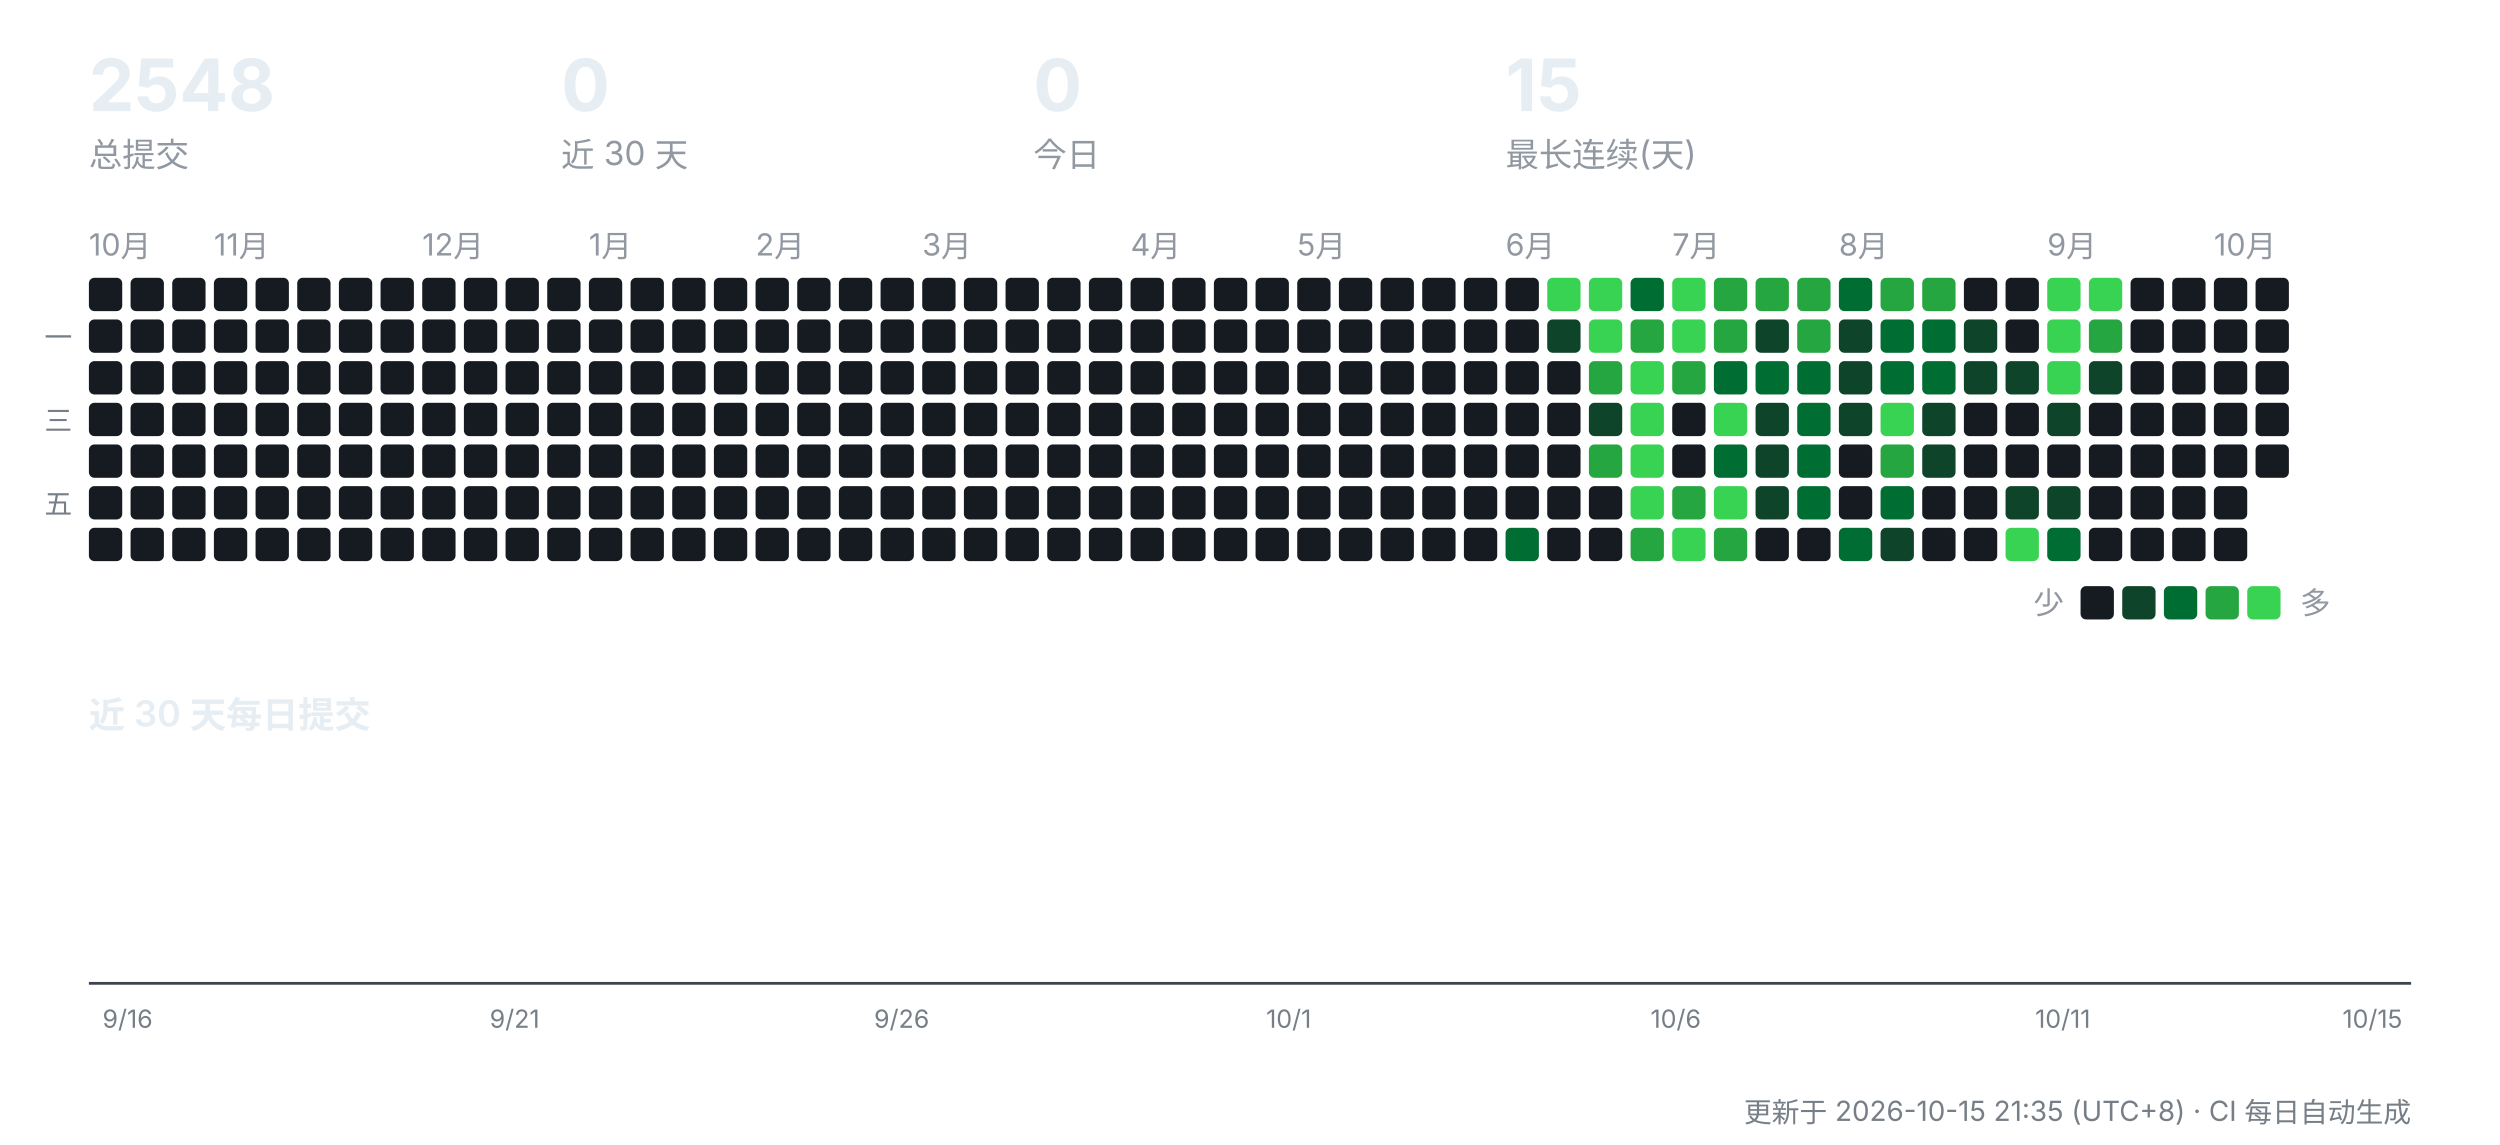
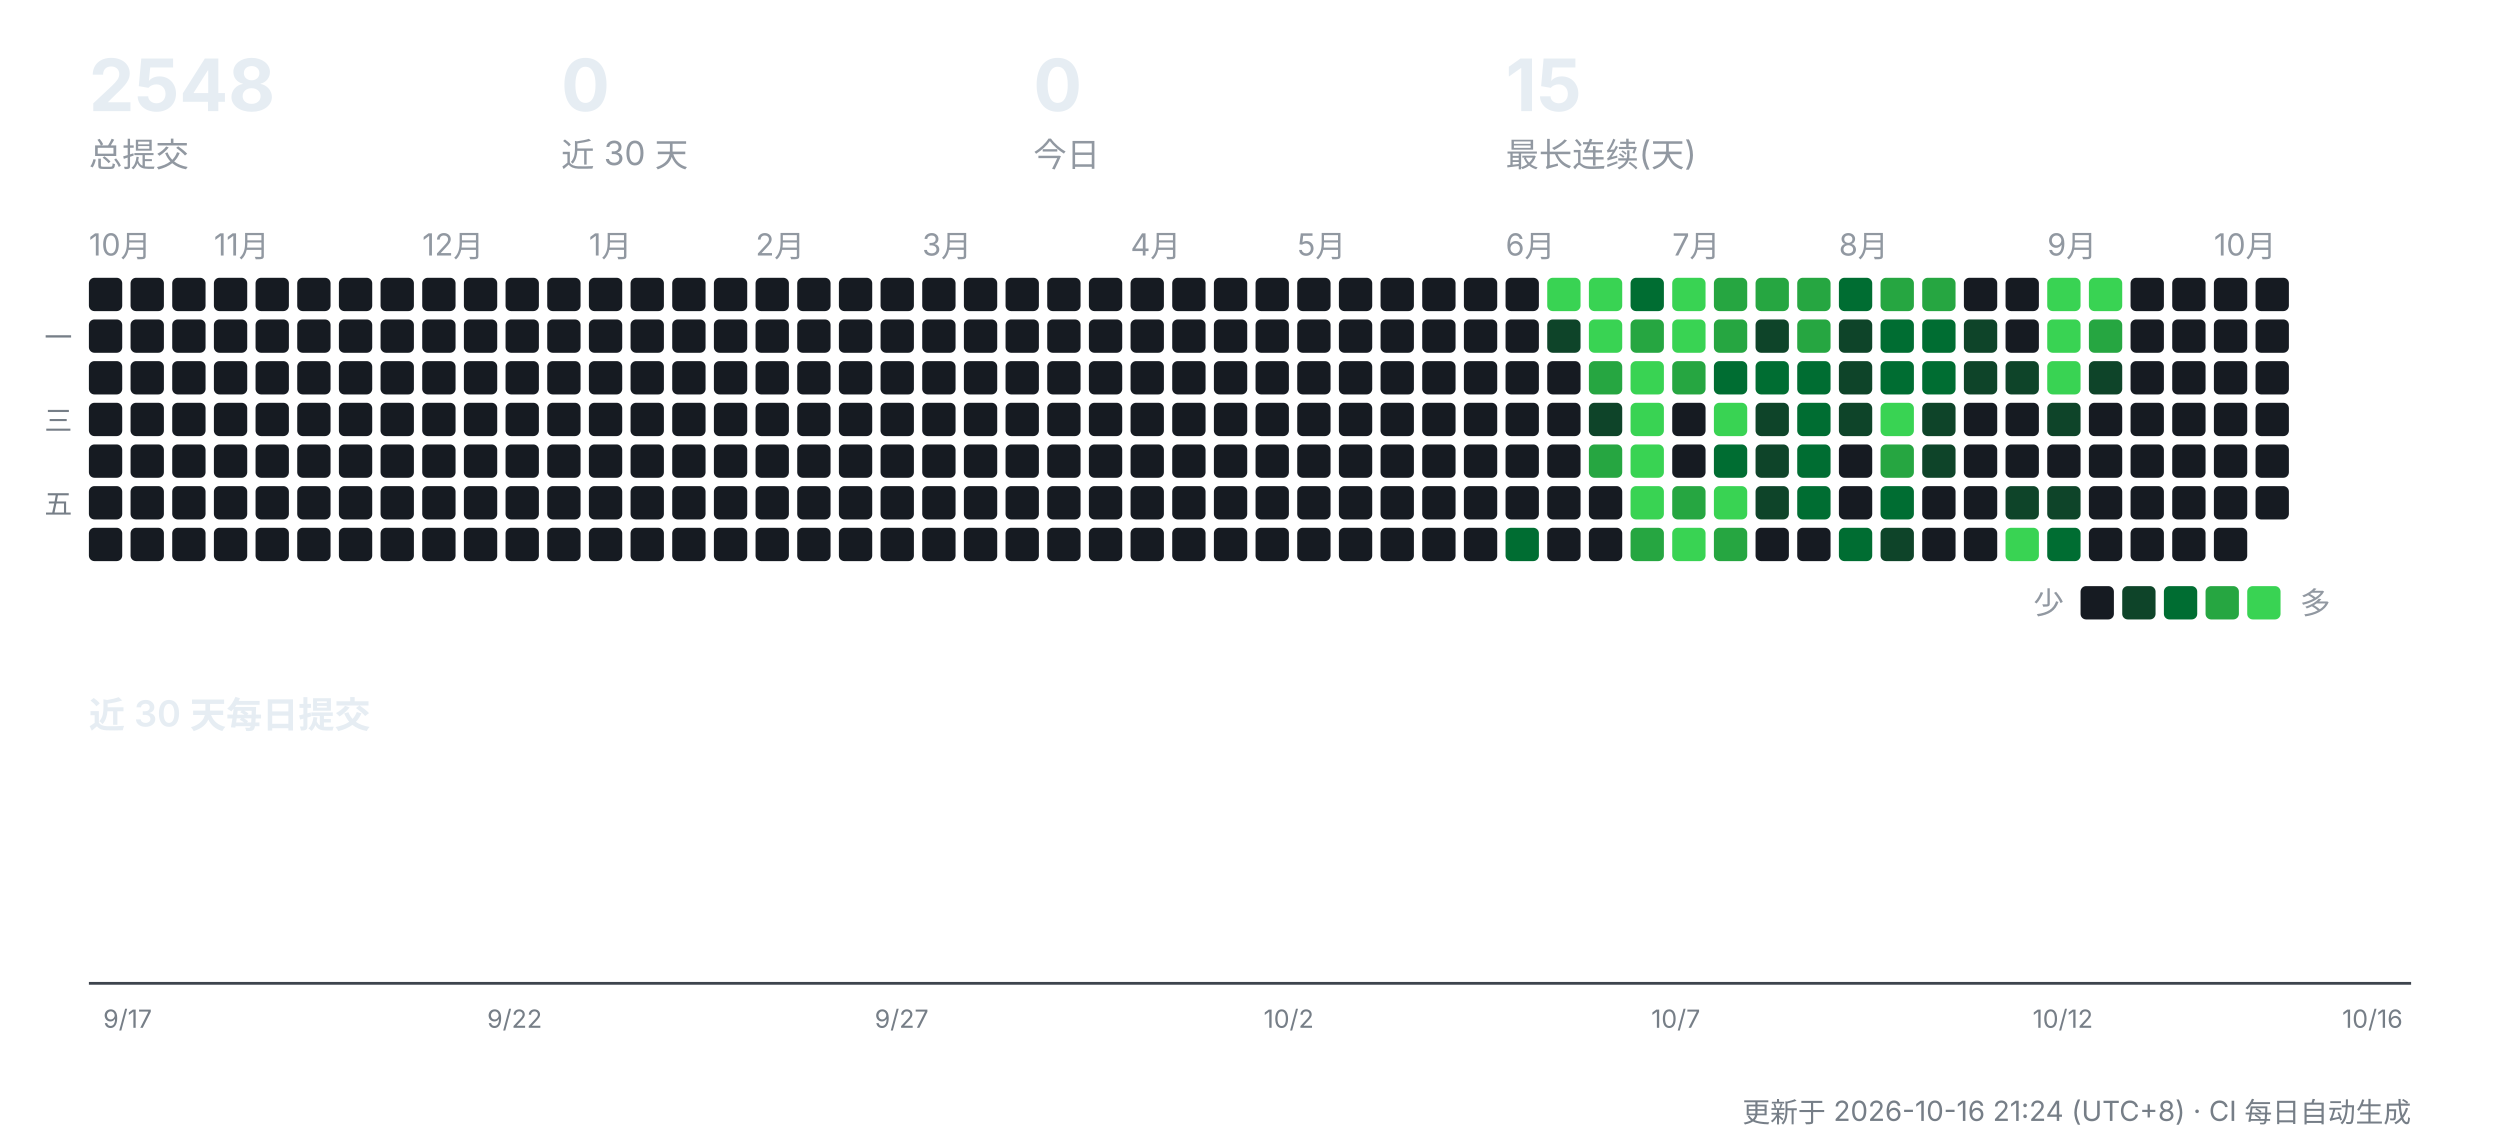
<svg xmlns="http://www.w3.org/2000/svg" width="900" height="412" viewBox="0 0 900 412" role="img" aria-label="CreatorOS 提交活动">
  <g font-family="-apple-system,'Segoe UI','PingFang SC','Hiragino Sans GB','Microsoft YaHei',sans-serif">
    <text x="32" y="40" font-size="26" font-weight="700" fill="#e6edf3">2548</text>
    <text x="32" y="60" font-size="12" fill="#9198a1">总提交</text>
    <text x="202" y="40" font-size="26" font-weight="700" fill="#e6edf3">0</text>
    <text x="202" y="60" font-size="12" fill="#9198a1">近 30 天</text>
    <text x="372" y="40" font-size="26" font-weight="700" fill="#e6edf3">0</text>
    <text x="372" y="60" font-size="12" fill="#9198a1">今日</text>
    <text x="542" y="40" font-size="26" font-weight="700" fill="#e6edf3">15</text>
    <text x="542" y="60" font-size="12" fill="#9198a1">最长连续(天)</text>
    <text x="32" y="92" font-size="11" fill="#9198a1">10月</text>
    <rect x="32" y="100" width="12" height="12" rx="2" fill="#161b22" />
    <rect x="32" y="115" width="12" height="12" rx="2" fill="#161b22" />
    <rect x="32" y="130" width="12" height="12" rx="2" fill="#161b22" />
    <rect x="32" y="145" width="12" height="12" rx="2" fill="#161b22" />
    <rect x="32" y="160" width="12" height="12" rx="2" fill="#161b22" />
    <rect x="32" y="175" width="12" height="12" rx="2" fill="#161b22" />
    <rect x="32" y="190" width="12" height="12" rx="2" fill="#161b22" />
    <rect x="47" y="100" width="12" height="12" rx="2" fill="#161b22" />
    <rect x="47" y="115" width="12" height="12" rx="2" fill="#161b22" />
    <rect x="47" y="130" width="12" height="12" rx="2" fill="#161b22" />
    <rect x="47" y="145" width="12" height="12" rx="2" fill="#161b22" />
    <rect x="47" y="160" width="12" height="12" rx="2" fill="#161b22" />
    <rect x="47" y="175" width="12" height="12" rx="2" fill="#161b22" />
    <rect x="47" y="190" width="12" height="12" rx="2" fill="#161b22" />
    <rect x="62" y="100" width="12" height="12" rx="2" fill="#161b22" />
    <rect x="62" y="115" width="12" height="12" rx="2" fill="#161b22" />
    <rect x="62" y="130" width="12" height="12" rx="2" fill="#161b22" />
    <rect x="62" y="145" width="12" height="12" rx="2" fill="#161b22" />
    <rect x="62" y="160" width="12" height="12" rx="2" fill="#161b22" />
    <rect x="62" y="175" width="12" height="12" rx="2" fill="#161b22" />
    <rect x="62" y="190" width="12" height="12" rx="2" fill="#161b22" />
    <text x="77" y="92" font-size="11" fill="#9198a1">11月</text>
    <rect x="77" y="100" width="12" height="12" rx="2" fill="#161b22" />
    <rect x="77" y="115" width="12" height="12" rx="2" fill="#161b22" />
    <rect x="77" y="130" width="12" height="12" rx="2" fill="#161b22" />
    <rect x="77" y="145" width="12" height="12" rx="2" fill="#161b22" />
    <rect x="77" y="160" width="12" height="12" rx="2" fill="#161b22" />
    <rect x="77" y="175" width="12" height="12" rx="2" fill="#161b22" />
    <rect x="77" y="190" width="12" height="12" rx="2" fill="#161b22" />
    <rect x="92" y="100" width="12" height="12" rx="2" fill="#161b22" />
    <rect x="92" y="115" width="12" height="12" rx="2" fill="#161b22" />
    <rect x="92" y="130" width="12" height="12" rx="2" fill="#161b22" />
    <rect x="92" y="145" width="12" height="12" rx="2" fill="#161b22" />
    <rect x="92" y="160" width="12" height="12" rx="2" fill="#161b22" />
    <rect x="92" y="175" width="12" height="12" rx="2" fill="#161b22" />
    <rect x="92" y="190" width="12" height="12" rx="2" fill="#161b22" />
    <rect x="107" y="100" width="12" height="12" rx="2" fill="#161b22" />
    <rect x="107" y="115" width="12" height="12" rx="2" fill="#161b22" />
    <rect x="107" y="130" width="12" height="12" rx="2" fill="#161b22" />
    <rect x="107" y="145" width="12" height="12" rx="2" fill="#161b22" />
    <rect x="107" y="160" width="12" height="12" rx="2" fill="#161b22" />
    <rect x="107" y="175" width="12" height="12" rx="2" fill="#161b22" />
    <rect x="107" y="190" width="12" height="12" rx="2" fill="#161b22" />
    <rect x="122" y="100" width="12" height="12" rx="2" fill="#161b22" />
    <rect x="122" y="115" width="12" height="12" rx="2" fill="#161b22" />
    <rect x="122" y="130" width="12" height="12" rx="2" fill="#161b22" />
    <rect x="122" y="145" width="12" height="12" rx="2" fill="#161b22" />
    <rect x="122" y="160" width="12" height="12" rx="2" fill="#161b22" />
    <rect x="122" y="175" width="12" height="12" rx="2" fill="#161b22" />
    <rect x="122" y="190" width="12" height="12" rx="2" fill="#161b22" />
    <rect x="137" y="100" width="12" height="12" rx="2" fill="#161b22" />
    <rect x="137" y="115" width="12" height="12" rx="2" fill="#161b22" />
    <rect x="137" y="130" width="12" height="12" rx="2" fill="#161b22" />
    <rect x="137" y="145" width="12" height="12" rx="2" fill="#161b22" />
    <rect x="137" y="160" width="12" height="12" rx="2" fill="#161b22" />
    <rect x="137" y="175" width="12" height="12" rx="2" fill="#161b22" />
    <rect x="137" y="190" width="12" height="12" rx="2" fill="#161b22" />
    <text x="152" y="92" font-size="11" fill="#9198a1">12月</text>
    <rect x="152" y="100" width="12" height="12" rx="2" fill="#161b22" />
    <rect x="152" y="115" width="12" height="12" rx="2" fill="#161b22" />
    <rect x="152" y="130" width="12" height="12" rx="2" fill="#161b22" />
    <rect x="152" y="145" width="12" height="12" rx="2" fill="#161b22" />
    <rect x="152" y="160" width="12" height="12" rx="2" fill="#161b22" />
    <rect x="152" y="175" width="12" height="12" rx="2" fill="#161b22" />
    <rect x="152" y="190" width="12" height="12" rx="2" fill="#161b22" />
    <rect x="167" y="100" width="12" height="12" rx="2" fill="#161b22" />
    <rect x="167" y="115" width="12" height="12" rx="2" fill="#161b22" />
    <rect x="167" y="130" width="12" height="12" rx="2" fill="#161b22" />
    <rect x="167" y="145" width="12" height="12" rx="2" fill="#161b22" />
    <rect x="167" y="160" width="12" height="12" rx="2" fill="#161b22" />
    <rect x="167" y="175" width="12" height="12" rx="2" fill="#161b22" />
    <rect x="167" y="190" width="12" height="12" rx="2" fill="#161b22" />
    <rect x="182" y="100" width="12" height="12" rx="2" fill="#161b22" />
    <rect x="182" y="115" width="12" height="12" rx="2" fill="#161b22" />
    <rect x="182" y="130" width="12" height="12" rx="2" fill="#161b22" />
    <rect x="182" y="145" width="12" height="12" rx="2" fill="#161b22" />
    <rect x="182" y="160" width="12" height="12" rx="2" fill="#161b22" />
    <rect x="182" y="175" width="12" height="12" rx="2" fill="#161b22" />
    <rect x="182" y="190" width="12" height="12" rx="2" fill="#161b22" />
    <rect x="197" y="100" width="12" height="12" rx="2" fill="#161b22" />
    <rect x="197" y="115" width="12" height="12" rx="2" fill="#161b22" />
    <rect x="197" y="130" width="12" height="12" rx="2" fill="#161b22" />
    <rect x="197" y="145" width="12" height="12" rx="2" fill="#161b22" />
    <rect x="197" y="160" width="12" height="12" rx="2" fill="#161b22" />
    <rect x="197" y="175" width="12" height="12" rx="2" fill="#161b22" />
    <rect x="197" y="190" width="12" height="12" rx="2" fill="#161b22" />
    <text x="212" y="92" font-size="11" fill="#9198a1">1月</text>
    <rect x="212" y="100" width="12" height="12" rx="2" fill="#161b22" />
    <rect x="212" y="115" width="12" height="12" rx="2" fill="#161b22" />
    <rect x="212" y="130" width="12" height="12" rx="2" fill="#161b22" />
    <rect x="212" y="145" width="12" height="12" rx="2" fill="#161b22" />
    <rect x="212" y="160" width="12" height="12" rx="2" fill="#161b22" />
    <rect x="212" y="175" width="12" height="12" rx="2" fill="#161b22" />
    <rect x="212" y="190" width="12" height="12" rx="2" fill="#161b22" />
    <rect x="227" y="100" width="12" height="12" rx="2" fill="#161b22" />
    <rect x="227" y="115" width="12" height="12" rx="2" fill="#161b22" />
    <rect x="227" y="130" width="12" height="12" rx="2" fill="#161b22" />
    <rect x="227" y="145" width="12" height="12" rx="2" fill="#161b22" />
    <rect x="227" y="160" width="12" height="12" rx="2" fill="#161b22" />
    <rect x="227" y="175" width="12" height="12" rx="2" fill="#161b22" />
    <rect x="227" y="190" width="12" height="12" rx="2" fill="#161b22" />
    <rect x="242" y="100" width="12" height="12" rx="2" fill="#161b22" />
    <rect x="242" y="115" width="12" height="12" rx="2" fill="#161b22" />
    <rect x="242" y="130" width="12" height="12" rx="2" fill="#161b22" />
    <rect x="242" y="145" width="12" height="12" rx="2" fill="#161b22" />
    <rect x="242" y="160" width="12" height="12" rx="2" fill="#161b22" />
    <rect x="242" y="175" width="12" height="12" rx="2" fill="#161b22" />
    <rect x="242" y="190" width="12" height="12" rx="2" fill="#161b22" />
    <rect x="257" y="100" width="12" height="12" rx="2" fill="#161b22" />
    <rect x="257" y="115" width="12" height="12" rx="2" fill="#161b22" />
    <rect x="257" y="130" width="12" height="12" rx="2" fill="#161b22" />
    <rect x="257" y="145" width="12" height="12" rx="2" fill="#161b22" />
    <rect x="257" y="160" width="12" height="12" rx="2" fill="#161b22" />
    <rect x="257" y="175" width="12" height="12" rx="2" fill="#161b22" />
    <rect x="257" y="190" width="12" height="12" rx="2" fill="#161b22" />
    <text x="272" y="92" font-size="11" fill="#9198a1">2月</text>
    <rect x="272" y="100" width="12" height="12" rx="2" fill="#161b22" />
    <rect x="272" y="115" width="12" height="12" rx="2" fill="#161b22" />
    <rect x="272" y="130" width="12" height="12" rx="2" fill="#161b22" />
    <rect x="272" y="145" width="12" height="12" rx="2" fill="#161b22" />
    <rect x="272" y="160" width="12" height="12" rx="2" fill="#161b22" />
    <rect x="272" y="175" width="12" height="12" rx="2" fill="#161b22" />
    <rect x="272" y="190" width="12" height="12" rx="2" fill="#161b22" />
    <rect x="287" y="100" width="12" height="12" rx="2" fill="#161b22" />
    <rect x="287" y="115" width="12" height="12" rx="2" fill="#161b22" />
    <rect x="287" y="130" width="12" height="12" rx="2" fill="#161b22" />
    <rect x="287" y="145" width="12" height="12" rx="2" fill="#161b22" />
    <rect x="287" y="160" width="12" height="12" rx="2" fill="#161b22" />
    <rect x="287" y="175" width="12" height="12" rx="2" fill="#161b22" />
    <rect x="287" y="190" width="12" height="12" rx="2" fill="#161b22" />
    <rect x="302" y="100" width="12" height="12" rx="2" fill="#161b22" />
    <rect x="302" y="115" width="12" height="12" rx="2" fill="#161b22" />
    <rect x="302" y="130" width="12" height="12" rx="2" fill="#161b22" />
    <rect x="302" y="145" width="12" height="12" rx="2" fill="#161b22" />
    <rect x="302" y="160" width="12" height="12" rx="2" fill="#161b22" />
    <rect x="302" y="175" width="12" height="12" rx="2" fill="#161b22" />
    <rect x="302" y="190" width="12" height="12" rx="2" fill="#161b22" />
    <rect x="317" y="100" width="12" height="12" rx="2" fill="#161b22" />
    <rect x="317" y="115" width="12" height="12" rx="2" fill="#161b22" />
    <rect x="317" y="130" width="12" height="12" rx="2" fill="#161b22" />
    <rect x="317" y="145" width="12" height="12" rx="2" fill="#161b22" />
    <rect x="317" y="160" width="12" height="12" rx="2" fill="#161b22" />
    <rect x="317" y="175" width="12" height="12" rx="2" fill="#161b22" />
    <rect x="317" y="190" width="12" height="12" rx="2" fill="#161b22" />
    <text x="332" y="92" font-size="11" fill="#9198a1">3月</text>
    <rect x="332" y="100" width="12" height="12" rx="2" fill="#161b22" />
    <rect x="332" y="115" width="12" height="12" rx="2" fill="#161b22" />
    <rect x="332" y="130" width="12" height="12" rx="2" fill="#161b22" />
    <rect x="332" y="145" width="12" height="12" rx="2" fill="#161b22" />
    <rect x="332" y="160" width="12" height="12" rx="2" fill="#161b22" />
    <rect x="332" y="175" width="12" height="12" rx="2" fill="#161b22" />
    <rect x="332" y="190" width="12" height="12" rx="2" fill="#161b22" />
    <rect x="347" y="100" width="12" height="12" rx="2" fill="#161b22" />
    <rect x="347" y="115" width="12" height="12" rx="2" fill="#161b22" />
    <rect x="347" y="130" width="12" height="12" rx="2" fill="#161b22" />
    <rect x="347" y="145" width="12" height="12" rx="2" fill="#161b22" />
    <rect x="347" y="160" width="12" height="12" rx="2" fill="#161b22" />
    <rect x="347" y="175" width="12" height="12" rx="2" fill="#161b22" />
    <rect x="347" y="190" width="12" height="12" rx="2" fill="#161b22" />
    <rect x="362" y="100" width="12" height="12" rx="2" fill="#161b22" />
    <rect x="362" y="115" width="12" height="12" rx="2" fill="#161b22" />
    <rect x="362" y="130" width="12" height="12" rx="2" fill="#161b22" />
    <rect x="362" y="145" width="12" height="12" rx="2" fill="#161b22" />
    <rect x="362" y="160" width="12" height="12" rx="2" fill="#161b22" />
    <rect x="362" y="175" width="12" height="12" rx="2" fill="#161b22" />
    <rect x="362" y="190" width="12" height="12" rx="2" fill="#161b22" />
    <rect x="377" y="100" width="12" height="12" rx="2" fill="#161b22" />
    <rect x="377" y="115" width="12" height="12" rx="2" fill="#161b22" />
    <rect x="377" y="130" width="12" height="12" rx="2" fill="#161b22" />
    <rect x="377" y="145" width="12" height="12" rx="2" fill="#161b22" />
    <rect x="377" y="160" width="12" height="12" rx="2" fill="#161b22" />
    <rect x="377" y="175" width="12" height="12" rx="2" fill="#161b22" />
    <rect x="377" y="190" width="12" height="12" rx="2" fill="#161b22" />
    <rect x="392" y="100" width="12" height="12" rx="2" fill="#161b22" />
    <rect x="392" y="115" width="12" height="12" rx="2" fill="#161b22" />
    <rect x="392" y="130" width="12" height="12" rx="2" fill="#161b22" />
    <rect x="392" y="145" width="12" height="12" rx="2" fill="#161b22" />
    <rect x="392" y="160" width="12" height="12" rx="2" fill="#161b22" />
    <rect x="392" y="175" width="12" height="12" rx="2" fill="#161b22" />
    <rect x="392" y="190" width="12" height="12" rx="2" fill="#161b22" />
    <text x="407" y="92" font-size="11" fill="#9198a1">4月</text>
    <rect x="407" y="100" width="12" height="12" rx="2" fill="#161b22" />
    <rect x="407" y="115" width="12" height="12" rx="2" fill="#161b22" />
    <rect x="407" y="130" width="12" height="12" rx="2" fill="#161b22" />
    <rect x="407" y="145" width="12" height="12" rx="2" fill="#161b22" />
    <rect x="407" y="160" width="12" height="12" rx="2" fill="#161b22" />
    <rect x="407" y="175" width="12" height="12" rx="2" fill="#161b22" />
    <rect x="407" y="190" width="12" height="12" rx="2" fill="#161b22" />
    <rect x="422" y="100" width="12" height="12" rx="2" fill="#161b22" />
    <rect x="422" y="115" width="12" height="12" rx="2" fill="#161b22" />
    <rect x="422" y="130" width="12" height="12" rx="2" fill="#161b22" />
    <rect x="422" y="145" width="12" height="12" rx="2" fill="#161b22" />
    <rect x="422" y="160" width="12" height="12" rx="2" fill="#161b22" />
    <rect x="422" y="175" width="12" height="12" rx="2" fill="#161b22" />
    <rect x="422" y="190" width="12" height="12" rx="2" fill="#161b22" />
    <rect x="437" y="100" width="12" height="12" rx="2" fill="#161b22" />
    <rect x="437" y="115" width="12" height="12" rx="2" fill="#161b22" />
    <rect x="437" y="130" width="12" height="12" rx="2" fill="#161b22" />
    <rect x="437" y="145" width="12" height="12" rx="2" fill="#161b22" />
    <rect x="437" y="160" width="12" height="12" rx="2" fill="#161b22" />
    <rect x="437" y="175" width="12" height="12" rx="2" fill="#161b22" />
    <rect x="437" y="190" width="12" height="12" rx="2" fill="#161b22" />
    <rect x="452" y="100" width="12" height="12" rx="2" fill="#161b22" />
    <rect x="452" y="115" width="12" height="12" rx="2" fill="#161b22" />
    <rect x="452" y="130" width="12" height="12" rx="2" fill="#161b22" />
    <rect x="452" y="145" width="12" height="12" rx="2" fill="#161b22" />
    <rect x="452" y="160" width="12" height="12" rx="2" fill="#161b22" />
    <rect x="452" y="175" width="12" height="12" rx="2" fill="#161b22" />
    <rect x="452" y="190" width="12" height="12" rx="2" fill="#161b22" />
    <text x="467" y="92" font-size="11" fill="#9198a1">5月</text>
    <rect x="467" y="100" width="12" height="12" rx="2" fill="#161b22" />
    <rect x="467" y="115" width="12" height="12" rx="2" fill="#161b22" />
    <rect x="467" y="130" width="12" height="12" rx="2" fill="#161b22" />
    <rect x="467" y="145" width="12" height="12" rx="2" fill="#161b22" />
    <rect x="467" y="160" width="12" height="12" rx="2" fill="#161b22" />
    <rect x="467" y="175" width="12" height="12" rx="2" fill="#161b22" />
    <rect x="467" y="190" width="12" height="12" rx="2" fill="#161b22" />
    <rect x="482" y="100" width="12" height="12" rx="2" fill="#161b22" />
    <rect x="482" y="115" width="12" height="12" rx="2" fill="#161b22" />
    <rect x="482" y="130" width="12" height="12" rx="2" fill="#161b22" />
    <rect x="482" y="145" width="12" height="12" rx="2" fill="#161b22" />
    <rect x="482" y="160" width="12" height="12" rx="2" fill="#161b22" />
    <rect x="482" y="175" width="12" height="12" rx="2" fill="#161b22" />
    <rect x="482" y="190" width="12" height="12" rx="2" fill="#161b22" />
    <rect x="497" y="100" width="12" height="12" rx="2" fill="#161b22" />
    <rect x="497" y="115" width="12" height="12" rx="2" fill="#161b22" />
    <rect x="497" y="130" width="12" height="12" rx="2" fill="#161b22" />
    <rect x="497" y="145" width="12" height="12" rx="2" fill="#161b22" />
    <rect x="497" y="160" width="12" height="12" rx="2" fill="#161b22" />
    <rect x="497" y="175" width="12" height="12" rx="2" fill="#161b22" />
    <rect x="497" y="190" width="12" height="12" rx="2" fill="#161b22" />
    <rect x="512" y="100" width="12" height="12" rx="2" fill="#161b22" />
    <rect x="512" y="115" width="12" height="12" rx="2" fill="#161b22" />
    <rect x="512" y="130" width="12" height="12" rx="2" fill="#161b22" />
    <rect x="512" y="145" width="12" height="12" rx="2" fill="#161b22" />
    <rect x="512" y="160" width="12" height="12" rx="2" fill="#161b22" />
    <rect x="512" y="175" width="12" height="12" rx="2" fill="#161b22" />
    <rect x="512" y="190" width="12" height="12" rx="2" fill="#161b22" />
    <rect x="527" y="100" width="12" height="12" rx="2" fill="#161b22" />
    <rect x="527" y="115" width="12" height="12" rx="2" fill="#161b22" />
    <rect x="527" y="130" width="12" height="12" rx="2" fill="#161b22" />
    <rect x="527" y="145" width="12" height="12" rx="2" fill="#161b22" />
    <rect x="527" y="160" width="12" height="12" rx="2" fill="#161b22" />
    <rect x="527" y="175" width="12" height="12" rx="2" fill="#161b22" />
    <rect x="527" y="190" width="12" height="12" rx="2" fill="#161b22" />
    <text x="542" y="92" font-size="11" fill="#9198a1">6月</text>
    <rect x="542" y="100" width="12" height="12" rx="2" fill="#161b22" />
    <rect x="542" y="115" width="12" height="12" rx="2" fill="#161b22" />
    <rect x="542" y="130" width="12" height="12" rx="2" fill="#161b22" />
    <rect x="542" y="145" width="12" height="12" rx="2" fill="#161b22" />
    <rect x="542" y="160" width="12" height="12" rx="2" fill="#161b22" />
    <rect x="542" y="175" width="12" height="12" rx="2" fill="#161b22" />
    <rect x="542" y="190" width="12" height="12" rx="2" fill="#006d32" />
    <rect x="557" y="100" width="12" height="12" rx="2" fill="#39d353" />
    <rect x="557" y="115" width="12" height="12" rx="2" fill="#0e4429" />
    <rect x="557" y="130" width="12" height="12" rx="2" fill="#161b22" />
    <rect x="557" y="145" width="12" height="12" rx="2" fill="#161b22" />
    <rect x="557" y="160" width="12" height="12" rx="2" fill="#161b22" />
    <rect x="557" y="175" width="12" height="12" rx="2" fill="#161b22" />
    <rect x="557" y="190" width="12" height="12" rx="2" fill="#161b22" />
    <rect x="572" y="100" width="12" height="12" rx="2" fill="#39d353" />
    <rect x="572" y="115" width="12" height="12" rx="2" fill="#39d353" />
    <rect x="572" y="130" width="12" height="12" rx="2" fill="#26a641" />
    <rect x="572" y="145" width="12" height="12" rx="2" fill="#0e4429" />
    <rect x="572" y="160" width="12" height="12" rx="2" fill="#26a641" />
    <rect x="572" y="175" width="12" height="12" rx="2" fill="#161b22" />
    <rect x="572" y="190" width="12" height="12" rx="2" fill="#161b22" />
    <rect x="587" y="100" width="12" height="12" rx="2" fill="#006d32" />
    <rect x="587" y="115" width="12" height="12" rx="2" fill="#26a641" />
    <rect x="587" y="130" width="12" height="12" rx="2" fill="#39d353" />
    <rect x="587" y="145" width="12" height="12" rx="2" fill="#39d353" />
    <rect x="587" y="160" width="12" height="12" rx="2" fill="#39d353" />
    <rect x="587" y="175" width="12" height="12" rx="2" fill="#39d353" />
    <rect x="587" y="190" width="12" height="12" rx="2" fill="#26a641" />
    <text x="602" y="92" font-size="11" fill="#9198a1">7月</text>
    <rect x="602" y="100" width="12" height="12" rx="2" fill="#39d353" />
    <rect x="602" y="115" width="12" height="12" rx="2" fill="#39d353" />
    <rect x="602" y="130" width="12" height="12" rx="2" fill="#26a641" />
    <rect x="602" y="145" width="12" height="12" rx="2" fill="#161b22" />
    <rect x="602" y="160" width="12" height="12" rx="2" fill="#161b22" />
    <rect x="602" y="175" width="12" height="12" rx="2" fill="#26a641" />
    <rect x="602" y="190" width="12" height="12" rx="2" fill="#39d353" />
    <rect x="617" y="100" width="12" height="12" rx="2" fill="#26a641" />
    <rect x="617" y="115" width="12" height="12" rx="2" fill="#26a641" />
    <rect x="617" y="130" width="12" height="12" rx="2" fill="#006d32" />
    <rect x="617" y="145" width="12" height="12" rx="2" fill="#39d353" />
    <rect x="617" y="160" width="12" height="12" rx="2" fill="#006d32" />
    <rect x="617" y="175" width="12" height="12" rx="2" fill="#39d353" />
    <rect x="617" y="190" width="12" height="12" rx="2" fill="#26a641" />
    <rect x="632" y="100" width="12" height="12" rx="2" fill="#26a641" />
    <rect x="632" y="115" width="12" height="12" rx="2" fill="#0e4429" />
    <rect x="632" y="130" width="12" height="12" rx="2" fill="#006d32" />
    <rect x="632" y="145" width="12" height="12" rx="2" fill="#0e4429" />
    <rect x="632" y="160" width="12" height="12" rx="2" fill="#0e4429" />
    <rect x="632" y="175" width="12" height="12" rx="2" fill="#0e4429" />
    <rect x="632" y="190" width="12" height="12" rx="2" fill="#161b22" />
    <rect x="647" y="100" width="12" height="12" rx="2" fill="#26a641" />
    <rect x="647" y="115" width="12" height="12" rx="2" fill="#26a641" />
    <rect x="647" y="130" width="12" height="12" rx="2" fill="#006d32" />
    <rect x="647" y="145" width="12" height="12" rx="2" fill="#006d32" />
    <rect x="647" y="160" width="12" height="12" rx="2" fill="#006d32" />
    <rect x="647" y="175" width="12" height="12" rx="2" fill="#006d32" />
    <rect x="647" y="190" width="12" height="12" rx="2" fill="#161b22" />
    <text x="662" y="92" font-size="11" fill="#9198a1">8月</text>
    <rect x="662" y="100" width="12" height="12" rx="2" fill="#006d32" />
    <rect x="662" y="115" width="12" height="12" rx="2" fill="#0e4429" />
    <rect x="662" y="130" width="12" height="12" rx="2" fill="#0e4429" />
    <rect x="662" y="145" width="12" height="12" rx="2" fill="#0e4429" />
    <rect x="662" y="160" width="12" height="12" rx="2" fill="#161b22" />
    <rect x="662" y="175" width="12" height="12" rx="2" fill="#161b22" />
    <rect x="662" y="190" width="12" height="12" rx="2" fill="#006d32" />
    <rect x="677" y="100" width="12" height="12" rx="2" fill="#26a641" />
    <rect x="677" y="115" width="12" height="12" rx="2" fill="#006d32" />
    <rect x="677" y="130" width="12" height="12" rx="2" fill="#006d32" />
    <rect x="677" y="145" width="12" height="12" rx="2" fill="#39d353" />
    <rect x="677" y="160" width="12" height="12" rx="2" fill="#26a641" />
    <rect x="677" y="175" width="12" height="12" rx="2" fill="#006d32" />
    <rect x="677" y="190" width="12" height="12" rx="2" fill="#0e4429" />
    <rect x="692" y="100" width="12" height="12" rx="2" fill="#26a641" />
    <rect x="692" y="115" width="12" height="12" rx="2" fill="#006d32" />
    <rect x="692" y="130" width="12" height="12" rx="2" fill="#006d32" />
    <rect x="692" y="145" width="12" height="12" rx="2" fill="#0e4429" />
    <rect x="692" y="160" width="12" height="12" rx="2" fill="#0e4429" />
    <rect x="692" y="175" width="12" height="12" rx="2" fill="#161b22" />
    <rect x="692" y="190" width="12" height="12" rx="2" fill="#161b22" />
    <rect x="707" y="100" width="12" height="12" rx="2" fill="#161b22" />
    <rect x="707" y="115" width="12" height="12" rx="2" fill="#0e4429" />
    <rect x="707" y="130" width="12" height="12" rx="2" fill="#0e4429" />
    <rect x="707" y="145" width="12" height="12" rx="2" fill="#161b22" />
    <rect x="707" y="160" width="12" height="12" rx="2" fill="#161b22" />
    <rect x="707" y="175" width="12" height="12" rx="2" fill="#161b22" />
    <rect x="707" y="190" width="12" height="12" rx="2" fill="#161b22" />
    <rect x="722" y="100" width="12" height="12" rx="2" fill="#161b22" />
    <rect x="722" y="115" width="12" height="12" rx="2" fill="#161b22" />
    <rect x="722" y="130" width="12" height="12" rx="2" fill="#0e4429" />
    <rect x="722" y="145" width="12" height="12" rx="2" fill="#161b22" />
    <rect x="722" y="160" width="12" height="12" rx="2" fill="#161b22" />
    <rect x="722" y="175" width="12" height="12" rx="2" fill="#0e4429" />
    <rect x="722" y="190" width="12" height="12" rx="2" fill="#39d353" />
    <text x="737" y="92" font-size="11" fill="#9198a1">9月</text>
    <rect x="737" y="100" width="12" height="12" rx="2" fill="#39d353" />
    <rect x="737" y="115" width="12" height="12" rx="2" fill="#39d353" />
    <rect x="737" y="130" width="12" height="12" rx="2" fill="#39d353" />
    <rect x="737" y="145" width="12" height="12" rx="2" fill="#0e4429" />
    <rect x="737" y="160" width="12" height="12" rx="2" fill="#161b22" />
    <rect x="737" y="175" width="12" height="12" rx="2" fill="#0e4429" />
    <rect x="737" y="190" width="12" height="12" rx="2" fill="#006d32" />
    <rect x="752" y="100" width="12" height="12" rx="2" fill="#39d353" />
    <rect x="752" y="115" width="12" height="12" rx="2" fill="#26a641" />
    <rect x="752" y="130" width="12" height="12" rx="2" fill="#0e4429" />
    <rect x="752" y="145" width="12" height="12" rx="2" fill="#161b22" />
    <rect x="752" y="160" width="12" height="12" rx="2" fill="#161b22" />
    <rect x="752" y="175" width="12" height="12" rx="2" fill="#161b22" />
    <rect x="752" y="190" width="12" height="12" rx="2" fill="#161b22" />
    <rect x="767" y="100" width="12" height="12" rx="2" fill="#161b22" />
    <rect x="767" y="115" width="12" height="12" rx="2" fill="#161b22" />
    <rect x="767" y="130" width="12" height="12" rx="2" fill="#161b22" />
    <rect x="767" y="145" width="12" height="12" rx="2" fill="#161b22" />
    <rect x="767" y="160" width="12" height="12" rx="2" fill="#161b22" />
    <rect x="767" y="175" width="12" height="12" rx="2" fill="#161b22" />
    <rect x="767" y="190" width="12" height="12" rx="2" fill="#161b22" />
    <rect x="782" y="100" width="12" height="12" rx="2" fill="#161b22" />
    <rect x="782" y="115" width="12" height="12" rx="2" fill="#161b22" />
    <rect x="782" y="130" width="12" height="12" rx="2" fill="#161b22" />
    <rect x="782" y="145" width="12" height="12" rx="2" fill="#161b22" />
    <rect x="782" y="160" width="12" height="12" rx="2" fill="#161b22" />
    <rect x="782" y="175" width="12" height="12" rx="2" fill="#161b22" />
    <rect x="782" y="190" width="12" height="12" rx="2" fill="#161b22" />
    <text x="797" y="92" font-size="11" fill="#9198a1">10月</text>
    <rect x="797" y="100" width="12" height="12" rx="2" fill="#161b22" />
    <rect x="797" y="115" width="12" height="12" rx="2" fill="#161b22" />
    <rect x="797" y="130" width="12" height="12" rx="2" fill="#161b22" />
    <rect x="797" y="145" width="12" height="12" rx="2" fill="#161b22" />
    <rect x="797" y="160" width="12" height="12" rx="2" fill="#161b22" />
    <rect x="797" y="175" width="12" height="12" rx="2" fill="#161b22" />
    <rect x="797" y="190" width="12" height="12" rx="2" fill="#161b22" />
    <rect x="812" y="100" width="12" height="12" rx="2" fill="#161b22" />
    <rect x="812" y="115" width="12" height="12" rx="2" fill="#161b22" />
    <rect x="812" y="130" width="12" height="12" rx="2" fill="#161b22" />
    <rect x="812" y="145" width="12" height="12" rx="2" fill="#161b22" />
    <rect x="812" y="160" width="12" height="12" rx="2" fill="#161b22" />
+     <rect x="812" y="175" width="12" height="12" rx="2" fill="#161b22" />
    <text x="26" y="125" font-size="10" fill="#767e87" text-anchor="end">一</text>
    <text x="26" y="155" font-size="10" fill="#767e87" text-anchor="end">三</text>
    <text x="26" y="185" font-size="10" fill="#767e87" text-anchor="end">五</text>
    <text x="743" y="221" font-size="11" fill="#9198a1" text-anchor="end">少</text>
    <rect x="749" y="211" width="12" height="12" rx="2" fill="#161b22" />
    <rect x="764" y="211" width="12" height="12" rx="2" fill="#0e4429" />
    <rect x="779" y="211" width="12" height="12" rx="2" fill="#006d32" />
    <rect x="794" y="211" width="12" height="12" rx="2" fill="#26a641" />
    <rect x="809" y="211" width="12" height="12" rx="2" fill="#39d353" />
    <text x="828" y="221" font-size="11" fill="#9198a1">多</text>
    <text x="32" y="262" font-size="13" font-weight="600" fill="#e6edf3">近 30 天每日提交</text>
-     <text x="45.933" y="370" font-size="9" fill="#767e87" text-anchor="middle">9/16</text>
-     <text x="185.267" y="370" font-size="9" fill="#767e87" text-anchor="middle">9/21</text>
-     <text x="324.6" y="370" font-size="9" fill="#767e87" text-anchor="middle">9/26</text>
-     <text x="463.933" y="370" font-size="9" fill="#767e87" text-anchor="middle">10/1</text>
-     <text x="603.267" y="370" font-size="9" fill="#767e87" text-anchor="middle">10/6</text>
-     <text x="742.6" y="370" font-size="9" fill="#767e87" text-anchor="middle">10/11</text>
-     <text x="854.067" y="370" font-size="9" fill="#767e87" text-anchor="middle">10/15</text>
+     <text x="45.933" y="370" font-size="9" fill="#767e87" text-anchor="middle">9/17</text>
+     <text x="185.267" y="370" font-size="9" fill="#767e87" text-anchor="middle">9/22</text>
+     <text x="324.6" y="370" font-size="9" fill="#767e87" text-anchor="middle">9/27</text>
+     <text x="463.933" y="370" font-size="9" fill="#767e87" text-anchor="middle">10/2</text>
+     <text x="603.267" y="370" font-size="9" fill="#767e87" text-anchor="middle">10/7</text>
+     <text x="742.6" y="370" font-size="9" fill="#767e87" text-anchor="middle">10/12</text>
+     <text x="854.067" y="370" font-size="9" fill="#767e87" text-anchor="middle">10/16</text>
    <line x1="32" y1="354" x2="868" y2="354" stroke="#3d444d" stroke-width="1" />
-     <text x="868" y="404" font-size="10" fill="#767e87" text-anchor="end">更新于 2026-10-15 21:35 (UTC+8) · CI 每日自动生成</text>
+     <text x="868" y="404" font-size="10" fill="#767e87" text-anchor="end">更新于 2026-10-16 21:24 (UTC+8) · CI 每日自动生成</text>
  </g>
</svg>
